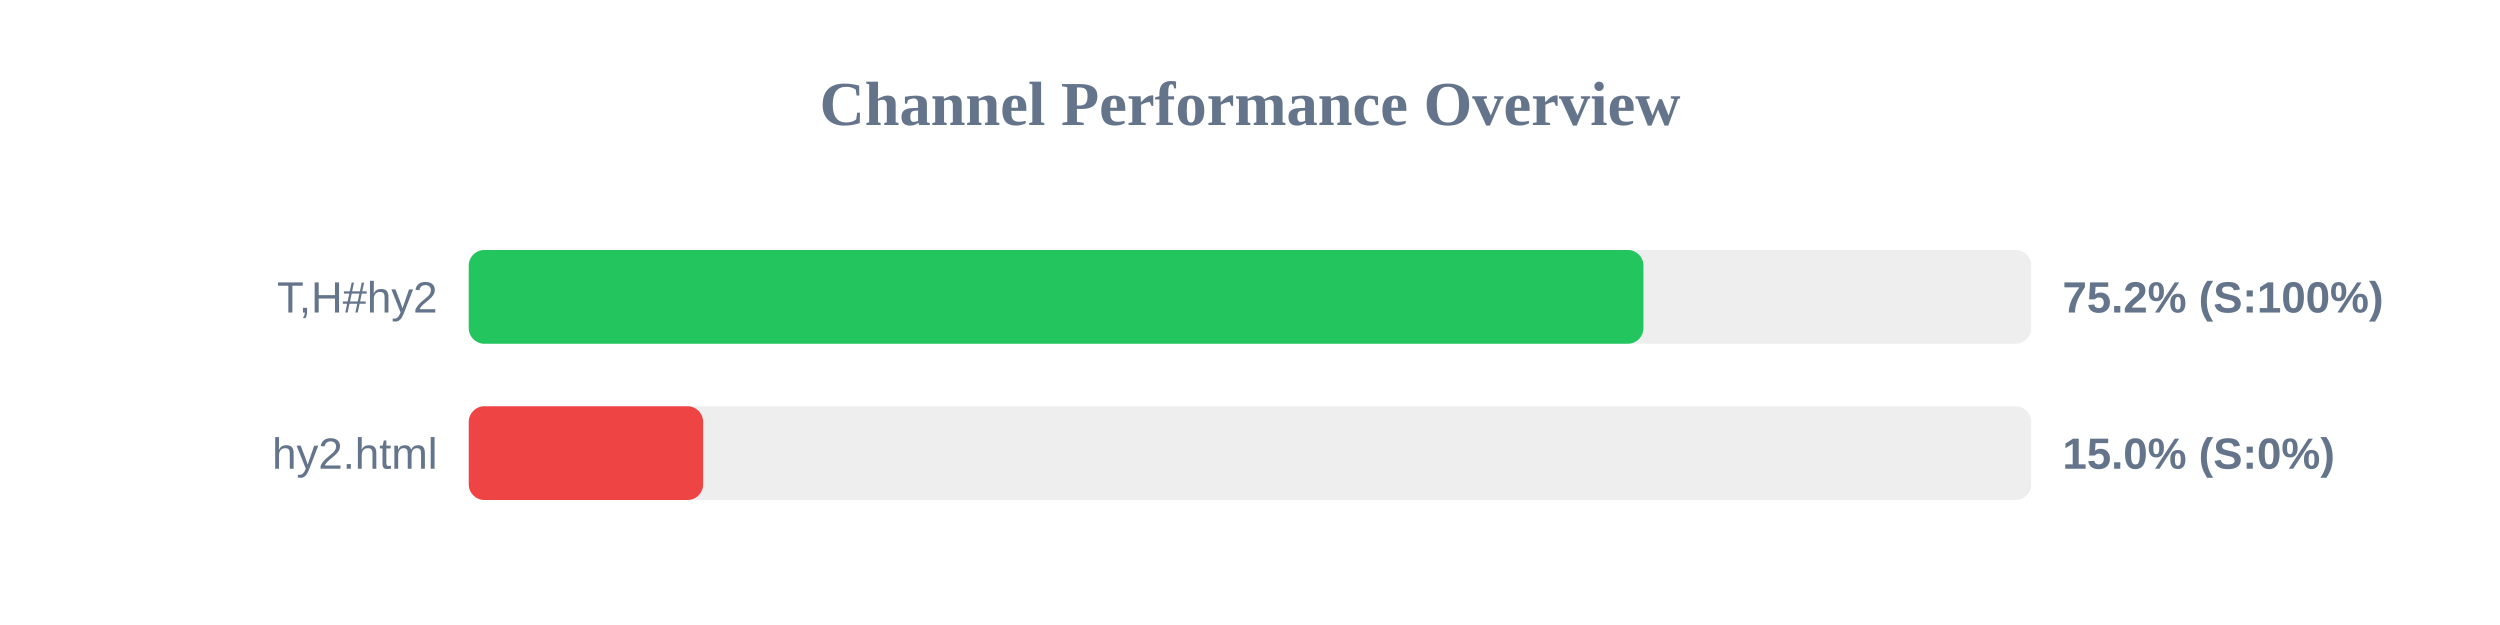
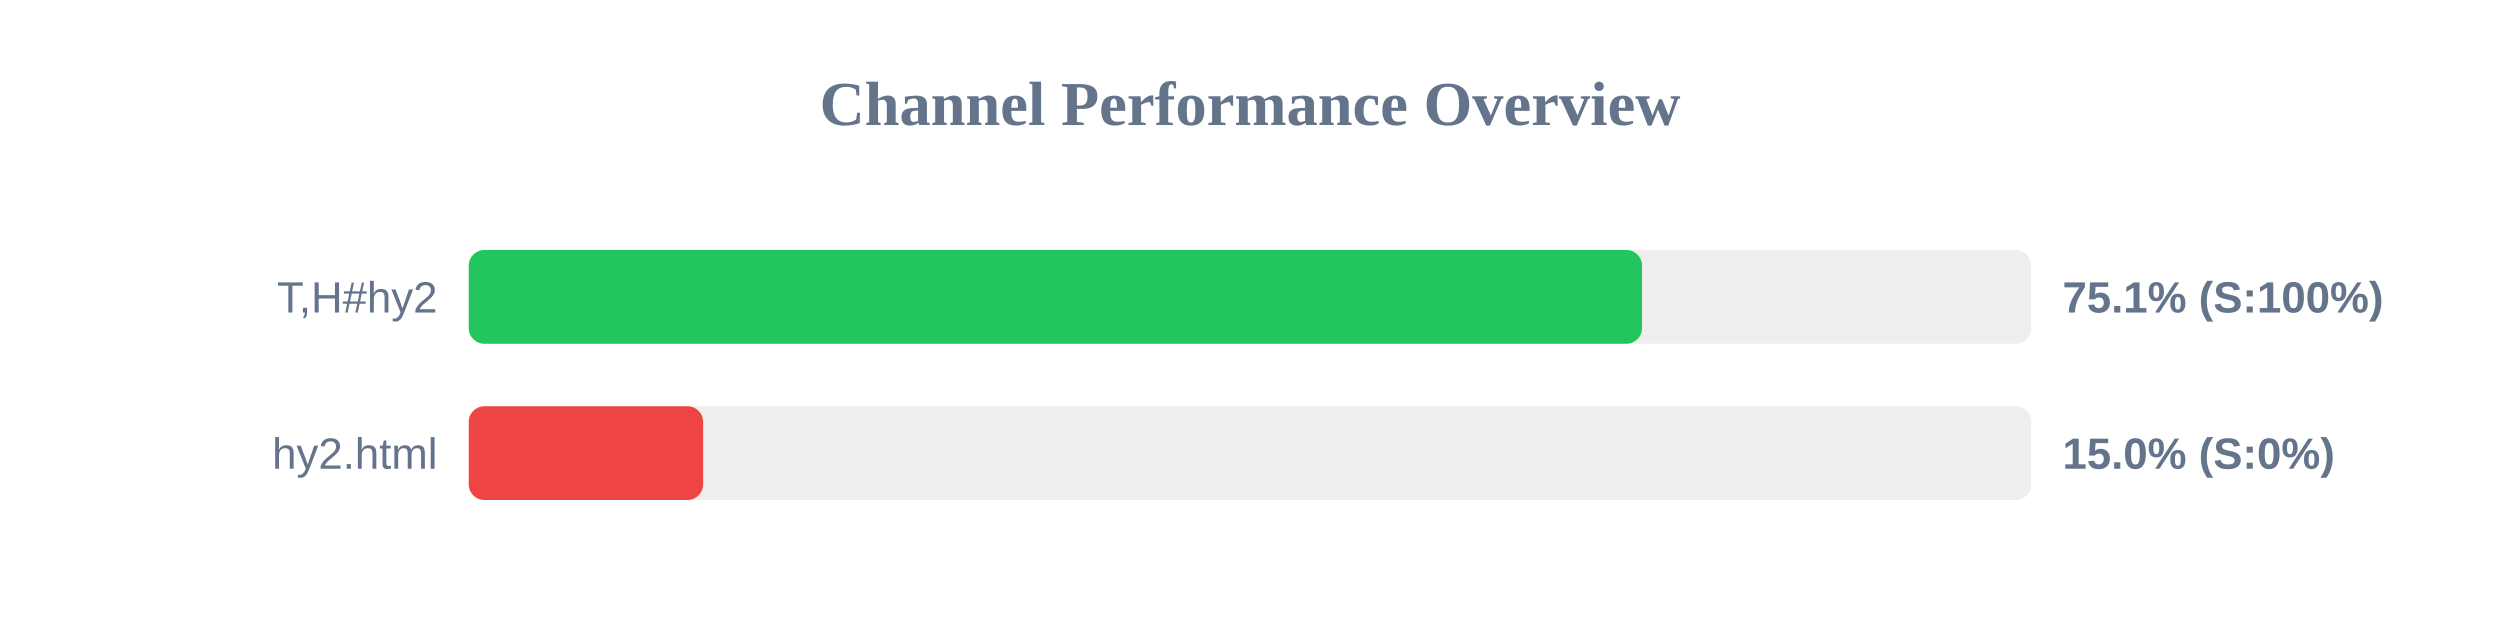
<svg xmlns="http://www.w3.org/2000/svg" width="800" height="200" version="1.1">
  <style>
        .row { font: 14px Arial; fill: #64748b; }
        .score { font: bold 14px Arial; fill: #64748b; }
    </style>
  <text x="400" y="40" text-anchor="middle" font-size="20px" font-weight="bold" fill="#64748b">Channel Performance Overview</text>
  <rect x="150" y="80" width="500" height="30" fill="#eee" rx="5" />
-   <rect x="150" y="80" width="375.9" height="30" fill="#22c55e" rx="5" />
+   <rect x="150" y="80" width="375.45" height="30" fill="#22c55e" rx="5" />
  <text x="140" y="100" text-anchor="end" class="row">T,H#hy2</text>
-   <text x="660" y="100" text-anchor="start" class="score">75.2% (S:100%)</text>
+   <text x="660" y="100" text-anchor="start" class="score">75.1% (S:100%)</text>
  <rect x="150" y="130" width="500" height="30" fill="#eee" rx="5" />
  <rect x="150" y="130" width="75.0" height="30" fill="#ef4444" rx="5" />
  <text x="140" y="150" text-anchor="end" class="row">hy2.html</text>
  <text x="660" y="150" text-anchor="start" class="score">15.0% (S:0%)</text>
</svg>
